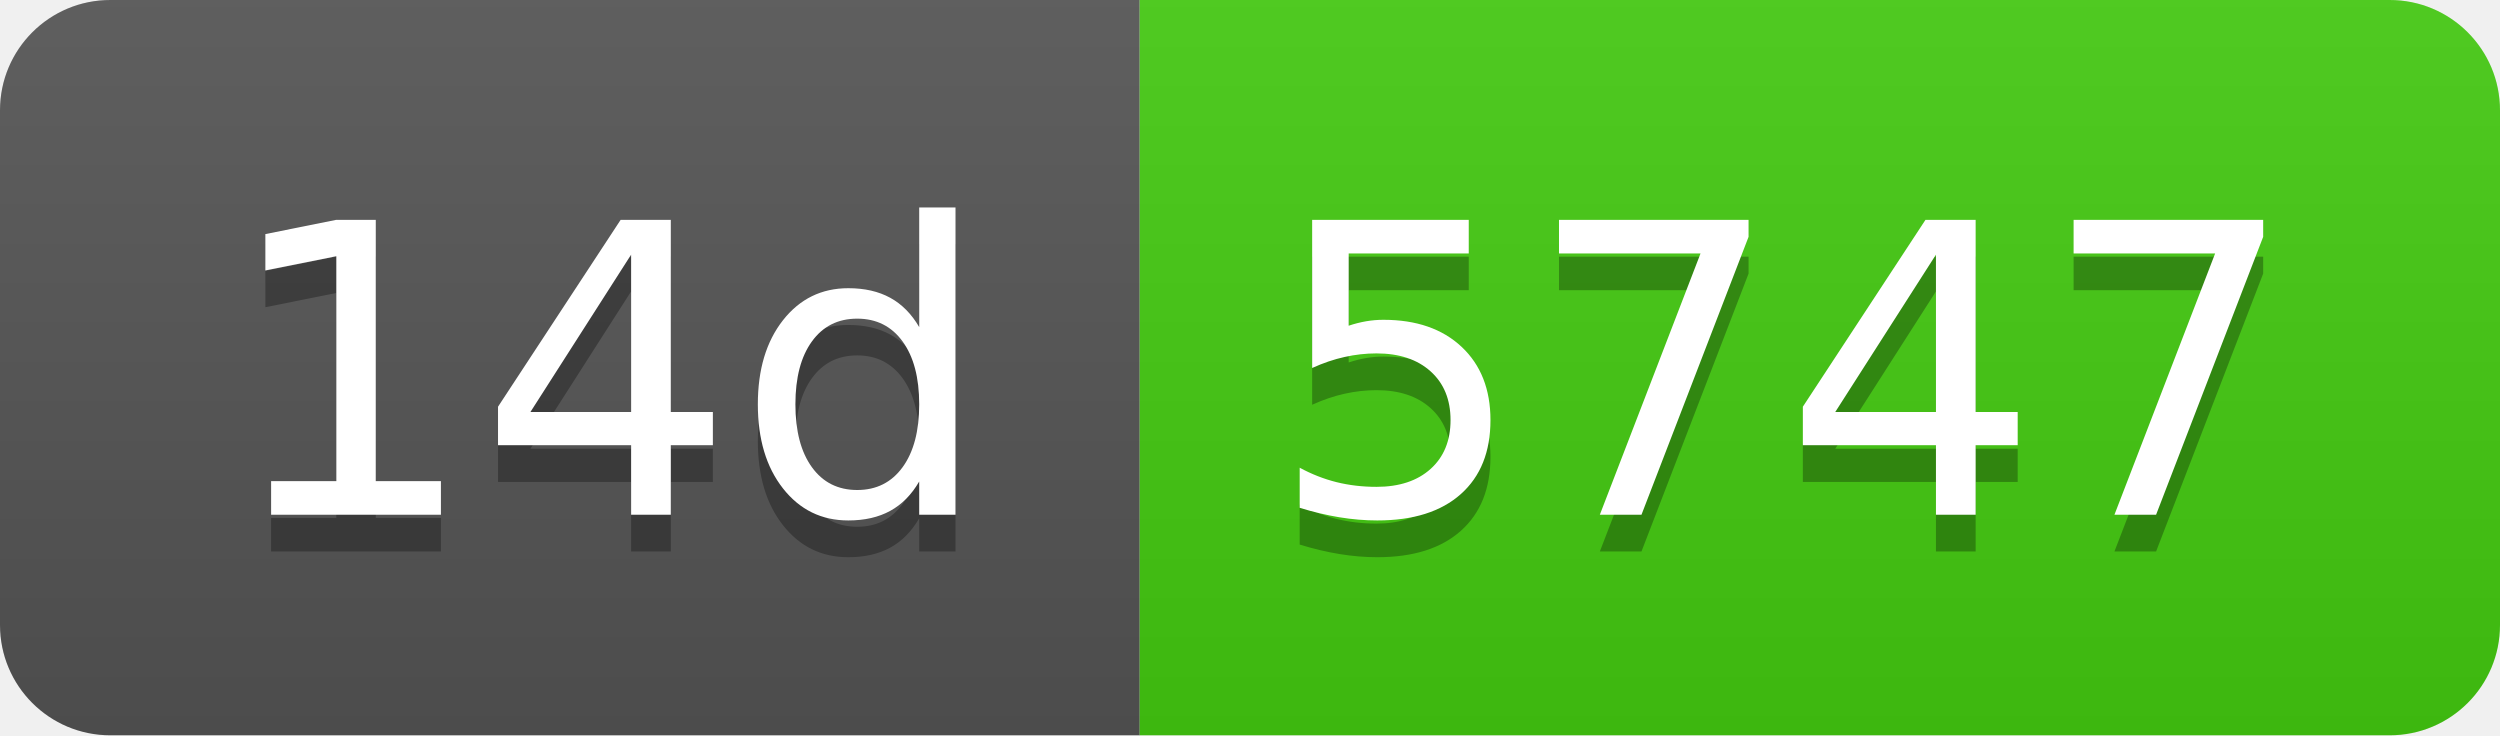
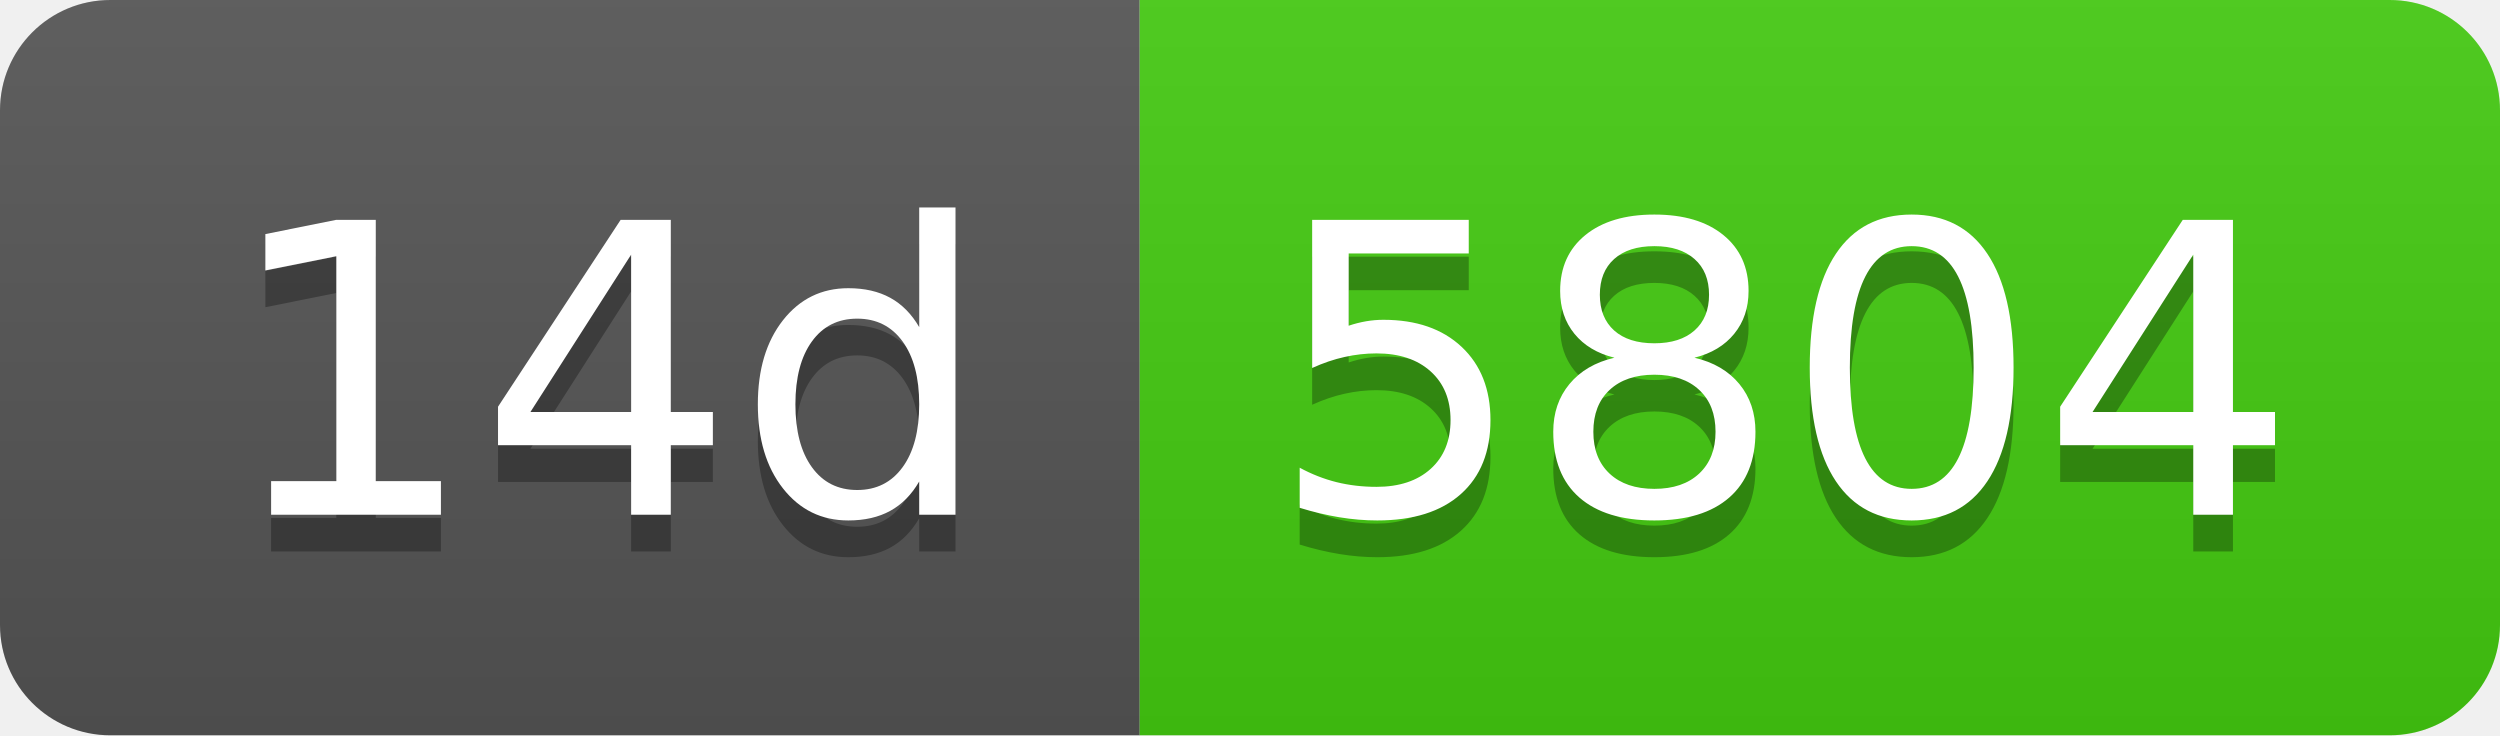
- <svg xmlns="http://www.w3.org/2000/svg" width="68" height="20" role="img" aria-label="14d: 5747">
+ <svg xmlns="http://www.w3.org/2000/svg" width="68" height="20" role="img" aria-label="14d: 5804">
  <linearGradient id="s" x2="0" y2="100%">
    <stop offset="0" stop-color="#bbb" stop-opacity=".1" />
    <stop offset="1" stop-opacity=".1" />
  </linearGradient>
  <clipPath id="r">
    <rect width="68" height="20" rx="3" fill="#fff" />
  </clipPath>
  <g clip-path="url(#r)">
    <rect width="31" height="20" fill="#555" />
    <rect x="31" width="37" height="20" fill="#4c1" />
    <rect width="68" height="20" fill="url(#s)" />
  </g>
  <g fill="#fff" text-anchor="middle" font-family="Verdana,Geneva,DejaVu Sans,sans-serif" text-rendering="geometricPrecision" font-size="110">
    <text aria-hidden="true" x="165" y="150" fill="#010101" fill-opacity=".3" transform="scale(.1)" textLength="210">14d</text>
    <text x="165" y="140" transform="scale(.1)" fill="#fff" textLength="210">14d</text>
-     <text aria-hidden="true" x="485" y="150" fill="#010101" fill-opacity=".3" transform="scale(.1)" textLength="270">5747</text>
-     <text x="485" y="140" transform="scale(.1)" fill="#fff" textLength="270">5747</text>
+     <text aria-hidden="true" x="485" y="150" fill="#010101" fill-opacity=".3" transform="scale(.1)" textLength="270">5804</text>
+     <text x="485" y="140" transform="scale(.1)" fill="#fff" textLength="270">5804</text>
  </g>
</svg>
